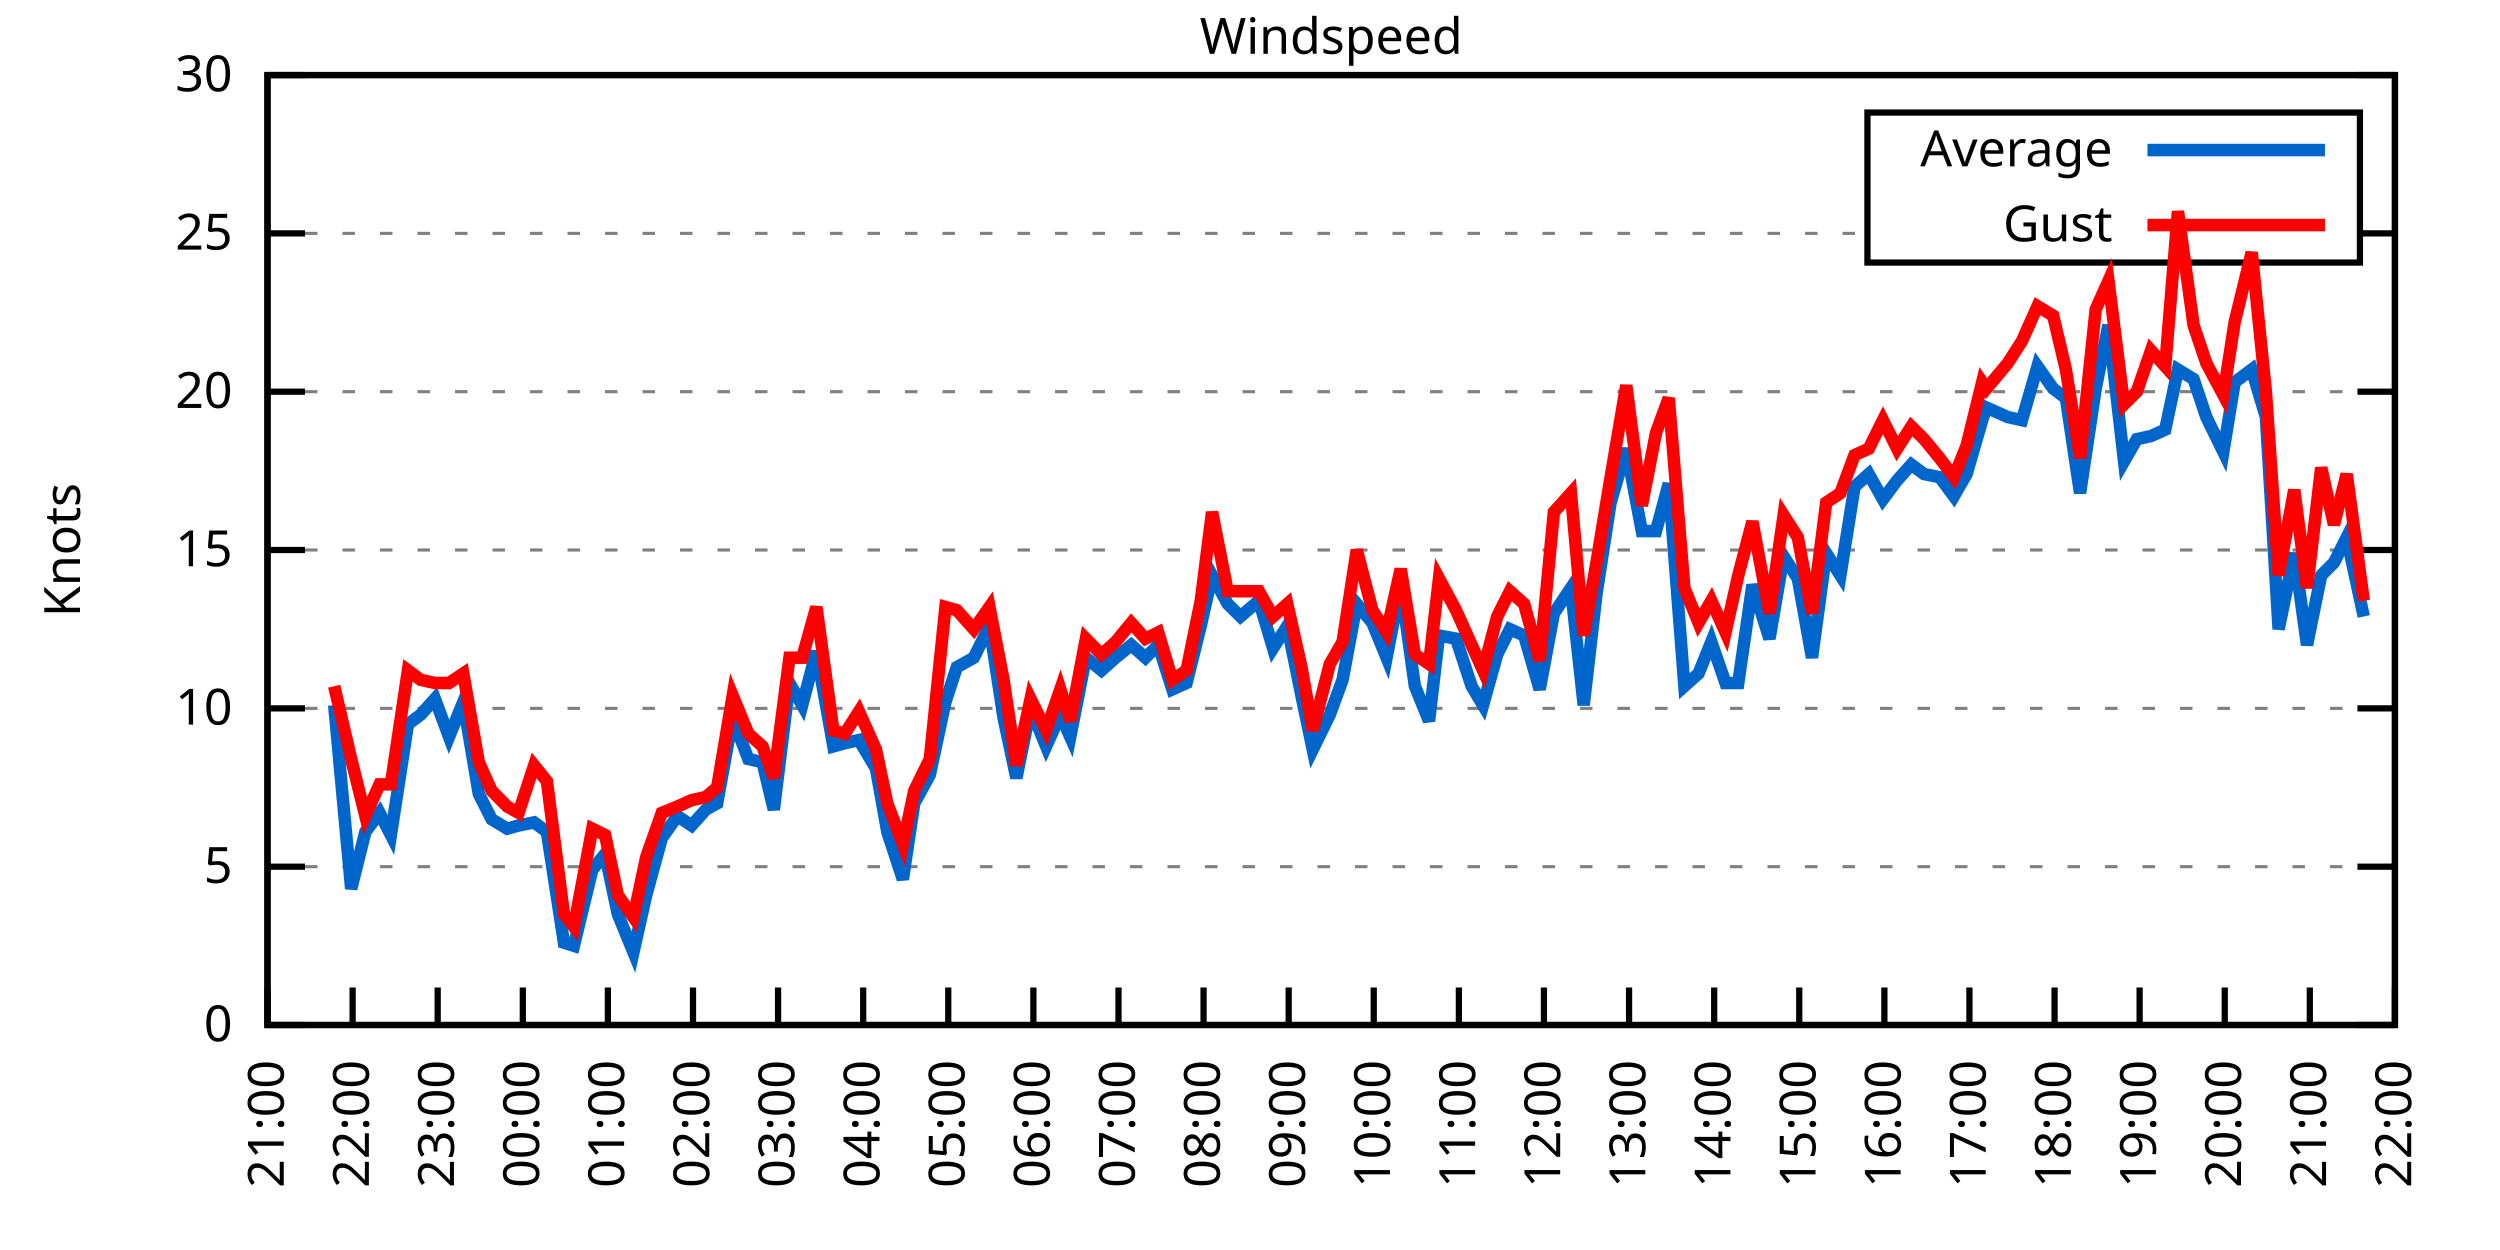
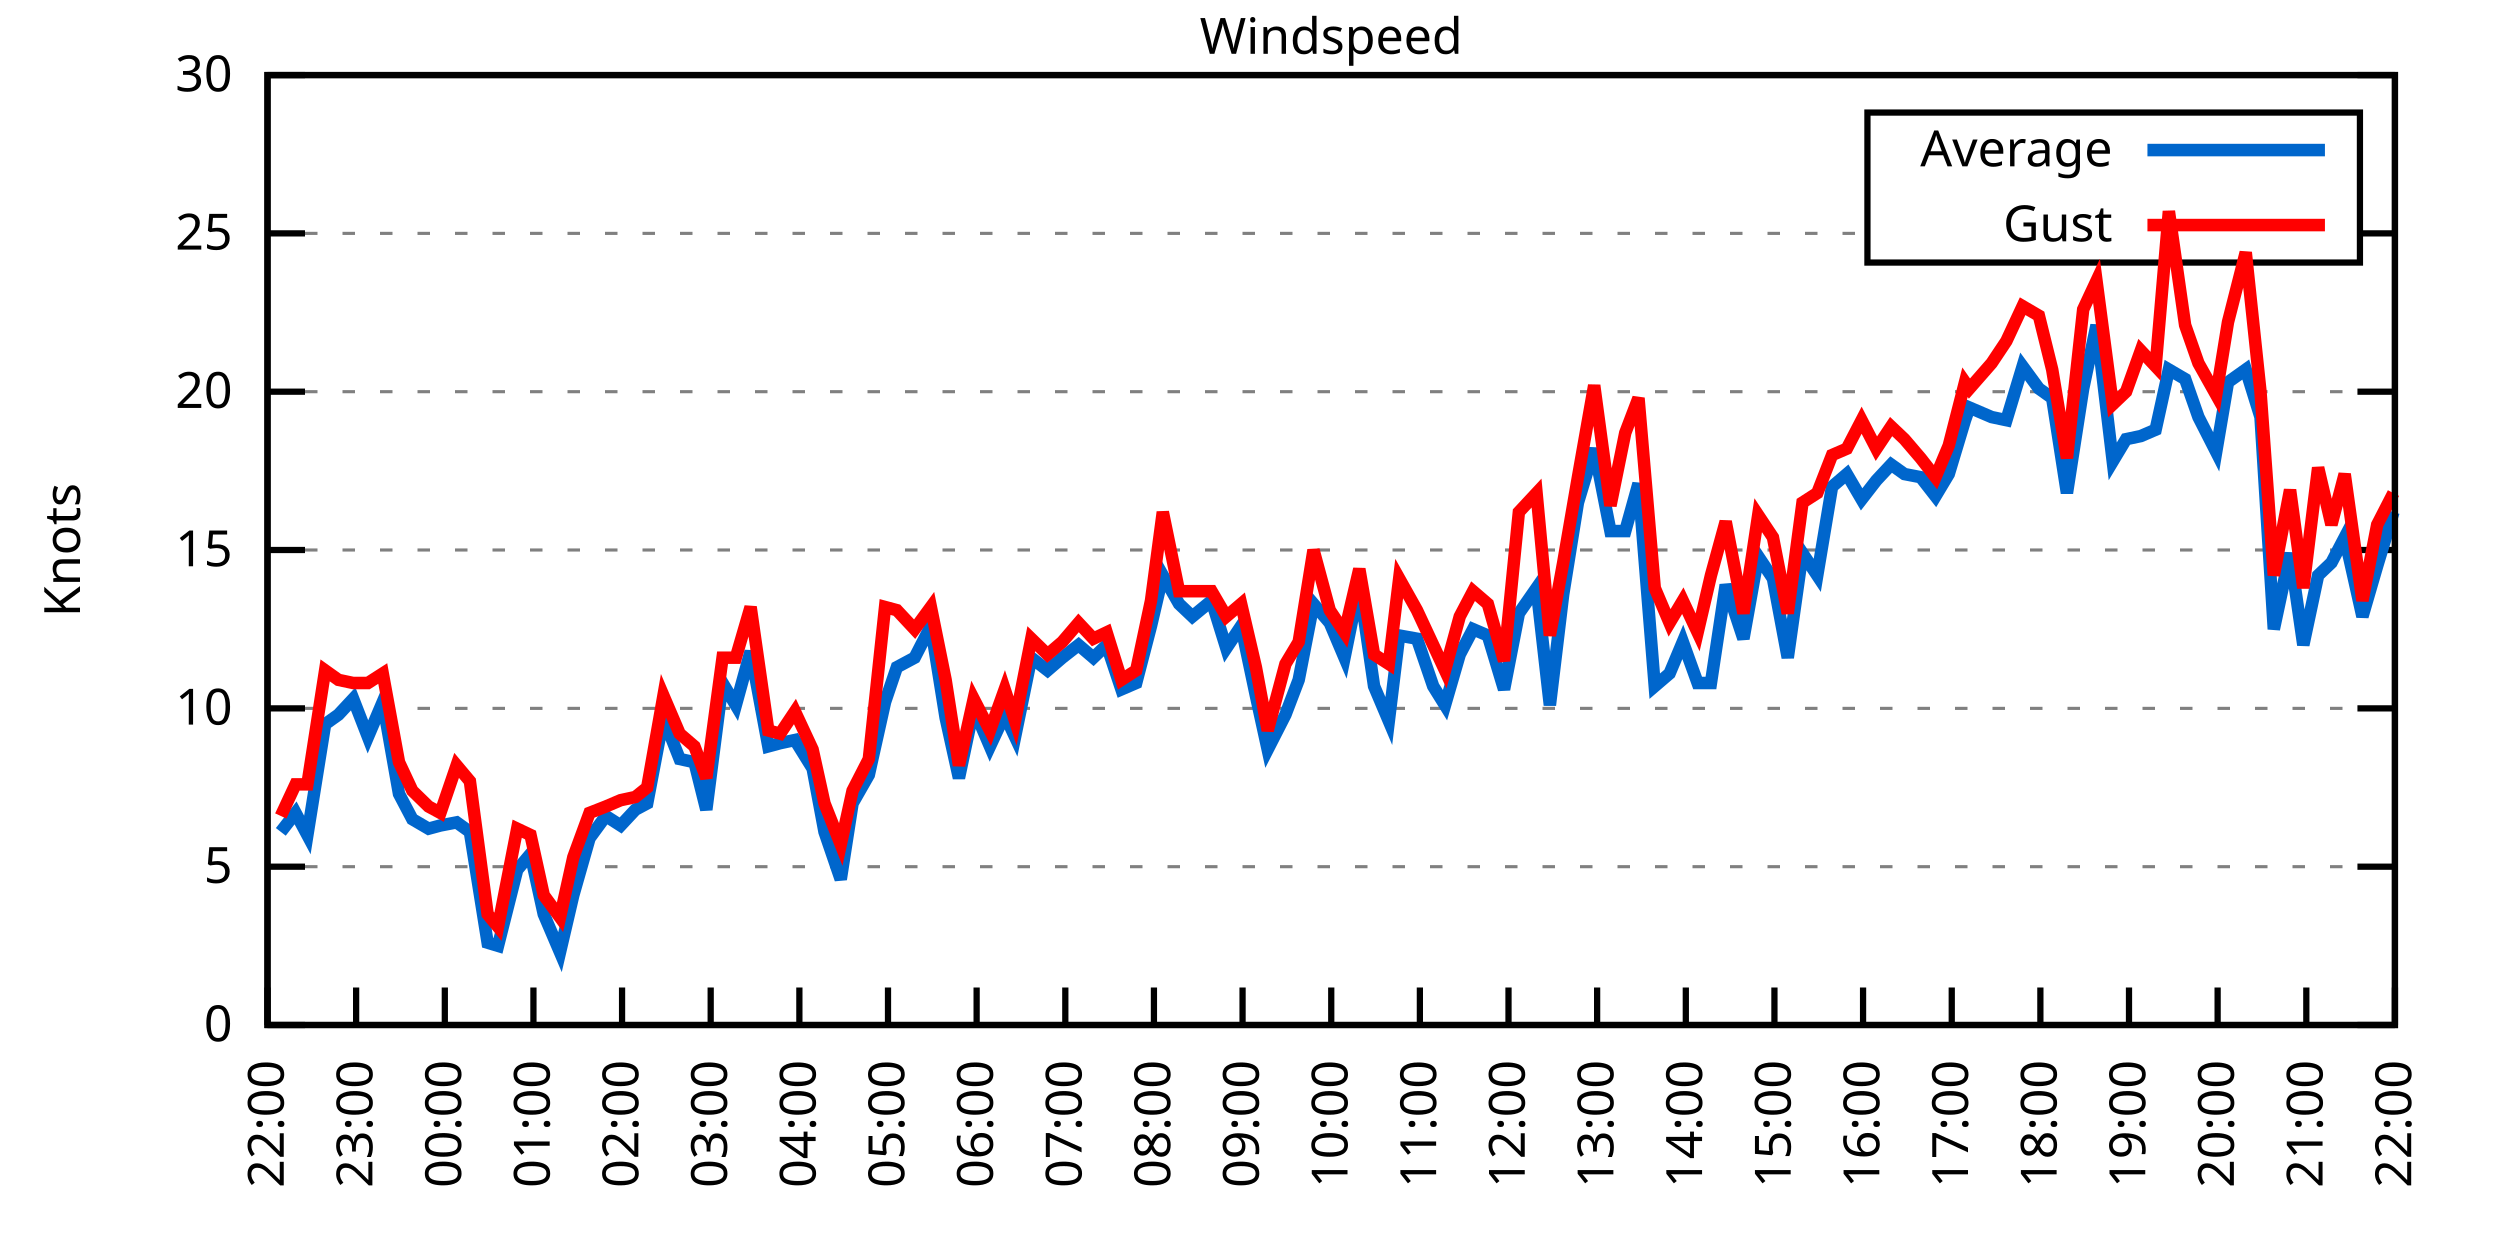
<svg xmlns="http://www.w3.org/2000/svg" xmlns:xlink="http://www.w3.org/1999/xlink" width="400" height="200" viewBox="0 0 400 200">
  <g id="gnuplot_canvas">
    <rect x="0" y="0" width="400" height="200" fill="none" />
    <defs>
      <circle id="gpDot" r="0.5" stroke-width="0.5" stroke="currentColor" />
      <path id="gpPt0" stroke-width="0.333" stroke="currentColor" d="M-1,0 h2 M0,-1 v2" />
      <path id="gpPt1" stroke-width="0.333" stroke="currentColor" d="M-1,-1 L1,1 M1,-1 L-1,1" />
      <path id="gpPt2" stroke-width="0.333" stroke="currentColor" d="M-1,0 L1,0 M0,-1 L0,1 M-1,-1 L1,1 M-1,1 L1,-1" />
      <rect id="gpPt3" stroke-width="0.333" stroke="currentColor" x="-1" y="-1" width="2" height="2" />
      <rect id="gpPt4" stroke-width="0.333" stroke="currentColor" fill="currentColor" x="-1" y="-1" width="2" height="2" />
      <circle id="gpPt5" stroke-width="0.333" stroke="currentColor" cx="0" cy="0" r="1" />
      <use xlink:href="#gpPt5" id="gpPt6" fill="currentColor" stroke="none" />
      <path id="gpPt7" stroke-width="0.333" stroke="currentColor" d="M0,-1.33 L-1.33,0.67 L1.33,0.67 z" />
      <use xlink:href="#gpPt7" id="gpPt8" fill="currentColor" stroke="none" />
      <use xlink:href="#gpPt7" id="gpPt9" stroke="currentColor" transform="rotate(180)" />
      <use xlink:href="#gpPt9" id="gpPt10" fill="currentColor" stroke="none" />
      <use xlink:href="#gpPt3" id="gpPt11" stroke="currentColor" transform="rotate(45)" />
      <use xlink:href="#gpPt11" id="gpPt12" fill="currentColor" stroke="none" />
      <path id="gpPt13" stroke-width="0.333" stroke="currentColor" d="M0,1.330 L1.265,0.411 L0.782,-1.067 L-0.782,-1.076 L-1.265,0.411 z" />
      <use xlink:href="#gpPt13" id="gpPt14" fill="currentColor" stroke="none" />
      <filter id="textbox" filterUnits="objectBoundingBox" x="0" y="0" height="1" width="1">
        <feFlood flood-color="white" flood-opacity="1" result="bgnd" />
        <feComposite in="SourceGraphic" in2="bgnd" operator="atop" />
      </filter>
      <filter id="greybox" filterUnits="objectBoundingBox" x="0" y="0" height="1" width="1">
        <feFlood flood-color="lightgrey" flood-opacity="1" result="grey" />
        <feComposite in="SourceGraphic" in2="grey" operator="atop" />
      </filter>
    </defs>
    <g fill="none" color="white" stroke="currentColor" stroke-width="1.00" stroke-linecap="butt" stroke-linejoin="miter">
</g>
    <g fill="none" color="black" stroke="currentColor" stroke-width="1.00" stroke-linecap="butt" stroke-linejoin="miter">
      <g stroke="none" shape-rendering="crispEdges">
        <polygon fill="rgb(255, 255, 255)" points="42.80,164.00 383.18,164.00 383.18,12.02 42.80,12.02 " />
      </g>
    </g>
    <g fill="none" color="black" stroke="currentColor" stroke-width="1.00" stroke-linecap="butt" stroke-linejoin="miter">
</g>
    <g fill="none" color="black" stroke="black" stroke-width="0.50" stroke-linecap="butt" stroke-linejoin="miter">
</g>
    <g fill="none" color="gray" stroke="currentColor" stroke-width="0.50" stroke-linecap="butt" stroke-linejoin="miter">
      <path stroke="gray" stroke-dasharray="2,4" class="gridline" d="M42.80,164.00 L383.19,164.00  " />
    </g>
    <g fill="none" color="gray" stroke="gray" stroke-width="1.00" stroke-linecap="butt" stroke-linejoin="miter">
</g>
    <g fill="none" color="black" stroke="currentColor" stroke-width="1.00" stroke-linecap="butt" stroke-linejoin="miter">
      <path stroke="black" d="M42.80,164.00 L48.80,164.00 M383.19,164.00 L377.19,164.00  " />
      <g transform="translate(37.20,166.60)" stroke="none" fill="black" font-family="Sans" font-size="8.00" text-anchor="end">
        <text>
          <tspan font-family="Sans"> 0</tspan>
        </text>
      </g>
    </g>
    <g fill="none" color="black" stroke="currentColor" stroke-width="1.00" stroke-linecap="butt" stroke-linejoin="miter">
</g>
    <g fill="none" color="black" stroke="black" stroke-width="0.50" stroke-linecap="butt" stroke-linejoin="miter">
</g>
    <g fill="none" color="gray" stroke="currentColor" stroke-width="0.50" stroke-linecap="butt" stroke-linejoin="miter">
      <path stroke="gray" stroke-dasharray="2,4" class="gridline" d="M42.80,138.67 L383.19,138.67  " />
    </g>
    <g fill="none" color="gray" stroke="gray" stroke-width="1.00" stroke-linecap="butt" stroke-linejoin="miter">
</g>
    <g fill="none" color="black" stroke="currentColor" stroke-width="1.00" stroke-linecap="butt" stroke-linejoin="miter">
      <path stroke="black" d="M42.80,138.67 L48.80,138.67 M383.19,138.67 L377.19,138.67  " />
      <g transform="translate(37.20,141.27)" stroke="none" fill="black" font-family="Sans" font-size="8.00" text-anchor="end">
        <text>
          <tspan font-family="Sans"> 5</tspan>
        </text>
      </g>
    </g>
    <g fill="none" color="black" stroke="currentColor" stroke-width="1.00" stroke-linecap="butt" stroke-linejoin="miter">
</g>
    <g fill="none" color="black" stroke="black" stroke-width="0.50" stroke-linecap="butt" stroke-linejoin="miter">
</g>
    <g fill="none" color="gray" stroke="currentColor" stroke-width="0.50" stroke-linecap="butt" stroke-linejoin="miter">
      <path stroke="gray" stroke-dasharray="2,4" class="gridline" d="M42.80,113.34 L383.19,113.34  " />
    </g>
    <g fill="none" color="gray" stroke="gray" stroke-width="1.00" stroke-linecap="butt" stroke-linejoin="miter">
</g>
    <g fill="none" color="black" stroke="currentColor" stroke-width="1.00" stroke-linecap="butt" stroke-linejoin="miter">
      <path stroke="black" d="M42.80,113.34 L48.80,113.34 M383.19,113.34 L377.19,113.34  " />
      <g transform="translate(37.20,115.94)" stroke="none" fill="black" font-family="Sans" font-size="8.00" text-anchor="end">
        <text>
          <tspan font-family="Sans"> 10</tspan>
        </text>
      </g>
    </g>
    <g fill="none" color="black" stroke="currentColor" stroke-width="1.00" stroke-linecap="butt" stroke-linejoin="miter">
</g>
    <g fill="none" color="black" stroke="black" stroke-width="0.50" stroke-linecap="butt" stroke-linejoin="miter">
</g>
    <g fill="none" color="gray" stroke="currentColor" stroke-width="0.50" stroke-linecap="butt" stroke-linejoin="miter">
      <path stroke="gray" stroke-dasharray="2,4" class="gridline" d="M42.80,88.00 L383.19,88.00  " />
    </g>
    <g fill="none" color="gray" stroke="gray" stroke-width="1.00" stroke-linecap="butt" stroke-linejoin="miter">
</g>
    <g fill="none" color="black" stroke="currentColor" stroke-width="1.00" stroke-linecap="butt" stroke-linejoin="miter">
      <path stroke="black" d="M42.80,88.00 L48.80,88.00 M383.19,88.00 L377.19,88.00  " />
      <g transform="translate(37.20,90.60)" stroke="none" fill="black" font-family="Sans" font-size="8.00" text-anchor="end">
        <text>
          <tspan font-family="Sans"> 15</tspan>
        </text>
      </g>
    </g>
    <g fill="none" color="black" stroke="currentColor" stroke-width="1.00" stroke-linecap="butt" stroke-linejoin="miter">
</g>
    <g fill="none" color="black" stroke="black" stroke-width="0.50" stroke-linecap="butt" stroke-linejoin="miter">
</g>
    <g fill="none" color="gray" stroke="currentColor" stroke-width="0.50" stroke-linecap="butt" stroke-linejoin="miter">
      <path stroke="gray" stroke-dasharray="2,4" class="gridline" d="M42.80,62.67 L383.19,62.67  " />
    </g>
    <g fill="none" color="gray" stroke="gray" stroke-width="1.00" stroke-linecap="butt" stroke-linejoin="miter">
</g>
    <g fill="none" color="black" stroke="currentColor" stroke-width="1.00" stroke-linecap="butt" stroke-linejoin="miter">
      <path stroke="black" d="M42.80,62.67 L48.80,62.67 M383.19,62.67 L377.19,62.67  " />
      <g transform="translate(37.20,65.27)" stroke="none" fill="black" font-family="Sans" font-size="8.00" text-anchor="end">
        <text>
          <tspan font-family="Sans"> 20</tspan>
        </text>
      </g>
    </g>
    <g fill="none" color="black" stroke="currentColor" stroke-width="1.00" stroke-linecap="butt" stroke-linejoin="miter">
</g>
    <g fill="none" color="black" stroke="black" stroke-width="0.50" stroke-linecap="butt" stroke-linejoin="miter">
</g>
    <g fill="none" color="gray" stroke="currentColor" stroke-width="0.50" stroke-linecap="butt" stroke-linejoin="miter">
      <path stroke="gray" stroke-dasharray="2,4" class="gridline" d="M42.80,37.34 L298.79,37.34 M377.59,37.34 L383.19,37.34  " />
    </g>
    <g fill="none" color="gray" stroke="gray" stroke-width="1.00" stroke-linecap="butt" stroke-linejoin="miter">
</g>
    <g fill="none" color="black" stroke="currentColor" stroke-width="1.00" stroke-linecap="butt" stroke-linejoin="miter">
      <path stroke="black" d="M42.80,37.34 L48.80,37.34 M383.19,37.34 L377.19,37.34  " />
      <g transform="translate(37.20,39.94)" stroke="none" fill="black" font-family="Sans" font-size="8.00" text-anchor="end">
        <text>
          <tspan font-family="Sans"> 25</tspan>
        </text>
      </g>
    </g>
    <g fill="none" color="black" stroke="currentColor" stroke-width="1.00" stroke-linecap="butt" stroke-linejoin="miter">
</g>
    <g fill="none" color="black" stroke="black" stroke-width="0.50" stroke-linecap="butt" stroke-linejoin="miter">
</g>
    <g fill="none" color="gray" stroke="currentColor" stroke-width="0.50" stroke-linecap="butt" stroke-linejoin="miter">
      <path stroke="gray" stroke-dasharray="2,4" class="gridline" d="M42.80,12.01 L383.19,12.01  " />
    </g>
    <g fill="none" color="gray" stroke="gray" stroke-width="1.00" stroke-linecap="butt" stroke-linejoin="miter">
</g>
    <g fill="none" color="black" stroke="currentColor" stroke-width="1.00" stroke-linecap="butt" stroke-linejoin="miter">
      <path stroke="black" d="M42.80,12.01 L48.80,12.01 M383.19,12.01 L377.19,12.01  " />
      <g transform="translate(37.20,14.61)" stroke="none" fill="black" font-family="Sans" font-size="8.00" text-anchor="end">
        <text>
          <tspan font-family="Sans"> 30</tspan>
        </text>
      </g>
    </g>
    <g fill="none" color="black" stroke="currentColor" stroke-width="1.00" stroke-linecap="butt" stroke-linejoin="miter">
      <path stroke="black" d="M42.80,164.00 L42.80,158.00  " />
      <g transform="translate(45.40,169.60) rotate(270.00)" stroke="none" fill="black" font-family="Sans" font-size="8.00" text-anchor="end">
        <text>
-           <tspan font-family="Sans">21:00</tspan>
-         </text>
-       </g>
-     </g>
-     <g fill="none" color="black" stroke="currentColor" stroke-width="1.00" stroke-linecap="butt" stroke-linejoin="miter">
-       <path stroke="black" d="M56.42,164.00 L56.42,158.00  " />
-       <g transform="translate(59.02,169.60) rotate(270.00)" stroke="none" fill="black" font-family="Sans" font-size="8.00" text-anchor="end">
-         <text>
          <tspan font-family="Sans">22:00</tspan>
        </text>
      </g>
    </g>
    <g fill="none" color="black" stroke="currentColor" stroke-width="1.00" stroke-linecap="butt" stroke-linejoin="miter">
-       <path stroke="black" d="M70.03,164.00 L70.03,158.00  " />
-       <g transform="translate(72.63,169.60) rotate(270.00)" stroke="none" fill="black" font-family="Sans" font-size="8.00" text-anchor="end">
+       <path stroke="black" d="M56.98,164.00 L56.98,158.00  " />
+       <g transform="translate(59.58,169.60) rotate(270.00)" stroke="none" fill="black" font-family="Sans" font-size="8.00" text-anchor="end">
        <text>
          <tspan font-family="Sans">23:00</tspan>
        </text>
      </g>
    </g>
    <g fill="none" color="black" stroke="currentColor" stroke-width="1.00" stroke-linecap="butt" stroke-linejoin="miter">
-       <path stroke="black" d="M83.65,164.00 L83.65,158.00  " />
-       <g transform="translate(86.25,169.60) rotate(270.00)" stroke="none" fill="black" font-family="Sans" font-size="8.00" text-anchor="end">
+       <path stroke="black" d="M71.17,164.00 L71.17,158.00  " />
+       <g transform="translate(73.77,169.60) rotate(270.00)" stroke="none" fill="black" font-family="Sans" font-size="8.00" text-anchor="end">
        <text>
          <tspan font-family="Sans">00:00</tspan>
        </text>
      </g>
    </g>
    <g fill="none" color="black" stroke="currentColor" stroke-width="1.00" stroke-linecap="butt" stroke-linejoin="miter">
-       <path stroke="black" d="M97.26,164.00 L97.26,158.00  " />
-       <g transform="translate(99.86,169.60) rotate(270.00)" stroke="none" fill="black" font-family="Sans" font-size="8.00" text-anchor="end">
+       <path stroke="black" d="M85.35,164.00 L85.35,158.00  " />
+       <g transform="translate(87.95,169.60) rotate(270.00)" stroke="none" fill="black" font-family="Sans" font-size="8.00" text-anchor="end">
        <text>
          <tspan font-family="Sans">01:00</tspan>
        </text>
      </g>
    </g>
    <g fill="none" color="black" stroke="currentColor" stroke-width="1.00" stroke-linecap="butt" stroke-linejoin="miter">
-       <path stroke="black" d="M110.88,164.00 L110.88,158.00  " />
-       <g transform="translate(113.48,169.60) rotate(270.00)" stroke="none" fill="black" font-family="Sans" font-size="8.00" text-anchor="end">
+       <path stroke="black" d="M99.53,164.00 L99.53,158.00  " />
+       <g transform="translate(102.13,169.60) rotate(270.00)" stroke="none" fill="black" font-family="Sans" font-size="8.00" text-anchor="end">
        <text>
          <tspan font-family="Sans">02:00</tspan>
        </text>
      </g>
    </g>
    <g fill="none" color="black" stroke="currentColor" stroke-width="1.00" stroke-linecap="butt" stroke-linejoin="miter">
-       <path stroke="black" d="M124.49,164.00 L124.49,158.00  " />
-       <g transform="translate(127.09,169.60) rotate(270.00)" stroke="none" fill="black" font-family="Sans" font-size="8.00" text-anchor="end">
+       <path stroke="black" d="M113.71,164.00 L113.71,158.00  " />
+       <g transform="translate(116.31,169.60) rotate(270.00)" stroke="none" fill="black" font-family="Sans" font-size="8.00" text-anchor="end">
        <text>
          <tspan font-family="Sans">03:00</tspan>
        </text>
      </g>
    </g>
    <g fill="none" color="black" stroke="currentColor" stroke-width="1.00" stroke-linecap="butt" stroke-linejoin="miter">
-       <path stroke="black" d="M138.11,164.00 L138.11,158.00  " />
-       <g transform="translate(140.71,169.60) rotate(270.00)" stroke="none" fill="black" font-family="Sans" font-size="8.00" text-anchor="end">
+       <path stroke="black" d="M127.90,164.00 L127.90,158.00  " />
+       <g transform="translate(130.50,169.60) rotate(270.00)" stroke="none" fill="black" font-family="Sans" font-size="8.00" text-anchor="end">
        <text>
          <tspan font-family="Sans">04:00</tspan>
        </text>
      </g>
    </g>
    <g fill="none" color="black" stroke="currentColor" stroke-width="1.00" stroke-linecap="butt" stroke-linejoin="miter">
-       <path stroke="black" d="M151.72,164.00 L151.72,158.00  " />
-       <g transform="translate(154.32,169.60) rotate(270.00)" stroke="none" fill="black" font-family="Sans" font-size="8.00" text-anchor="end">
+       <path stroke="black" d="M142.08,164.00 L142.08,158.00  " />
+       <g transform="translate(144.68,169.60) rotate(270.00)" stroke="none" fill="black" font-family="Sans" font-size="8.00" text-anchor="end">
        <text>
          <tspan font-family="Sans">05:00</tspan>
        </text>
      </g>
    </g>
    <g fill="none" color="black" stroke="currentColor" stroke-width="1.00" stroke-linecap="butt" stroke-linejoin="miter">
-       <path stroke="black" d="M165.34,164.00 L165.34,158.00  " />
-       <g transform="translate(167.94,169.60) rotate(270.00)" stroke="none" fill="black" font-family="Sans" font-size="8.00" text-anchor="end">
+       <path stroke="black" d="M156.26,164.00 L156.26,158.00  " />
+       <g transform="translate(158.86,169.60) rotate(270.00)" stroke="none" fill="black" font-family="Sans" font-size="8.00" text-anchor="end">
        <text>
          <tspan font-family="Sans">06:00</tspan>
        </text>
      </g>
    </g>
    <g fill="none" color="black" stroke="currentColor" stroke-width="1.00" stroke-linecap="butt" stroke-linejoin="miter">
-       <path stroke="black" d="M178.96,164.00 L178.96,158.00  " />
-       <g transform="translate(181.56,169.60) rotate(270.00)" stroke="none" fill="black" font-family="Sans" font-size="8.00" text-anchor="end">
+       <path stroke="black" d="M170.45,164.00 L170.45,158.00  " />
+       <g transform="translate(173.05,169.60) rotate(270.00)" stroke="none" fill="black" font-family="Sans" font-size="8.00" text-anchor="end">
        <text>
          <tspan font-family="Sans">07:00</tspan>
        </text>
      </g>
    </g>
    <g fill="none" color="black" stroke="currentColor" stroke-width="1.00" stroke-linecap="butt" stroke-linejoin="miter">
-       <path stroke="black" d="M192.57,164.00 L192.57,158.00  " />
-       <g transform="translate(195.17,169.60) rotate(270.00)" stroke="none" fill="black" font-family="Sans" font-size="8.00" text-anchor="end">
+       <path stroke="black" d="M184.63,164.00 L184.63,158.00  " />
+       <g transform="translate(187.23,169.60) rotate(270.00)" stroke="none" fill="black" font-family="Sans" font-size="8.00" text-anchor="end">
        <text>
          <tspan font-family="Sans">08:00</tspan>
        </text>
      </g>
    </g>
    <g fill="none" color="black" stroke="currentColor" stroke-width="1.00" stroke-linecap="butt" stroke-linejoin="miter">
-       <path stroke="black" d="M206.19,164.00 L206.19,158.00  " />
-       <g transform="translate(208.79,169.60) rotate(270.00)" stroke="none" fill="black" font-family="Sans" font-size="8.00" text-anchor="end">
+       <path stroke="black" d="M198.81,164.00 L198.81,158.00  " />
+       <g transform="translate(201.41,169.60) rotate(270.00)" stroke="none" fill="black" font-family="Sans" font-size="8.00" text-anchor="end">
        <text>
          <tspan font-family="Sans">09:00</tspan>
        </text>
      </g>
    </g>
    <g fill="none" color="black" stroke="currentColor" stroke-width="1.00" stroke-linecap="butt" stroke-linejoin="miter">
-       <path stroke="black" d="M219.80,164.00 L219.80,158.00  " />
-       <g transform="translate(222.40,169.60) rotate(270.00)" stroke="none" fill="black" font-family="Sans" font-size="8.00" text-anchor="end">
+       <path stroke="black" d="M213.00,164.00 L213.00,158.00  " />
+       <g transform="translate(215.60,169.60) rotate(270.00)" stroke="none" fill="black" font-family="Sans" font-size="8.00" text-anchor="end">
        <text>
          <tspan font-family="Sans">10:00</tspan>
        </text>
      </g>
    </g>
    <g fill="none" color="black" stroke="currentColor" stroke-width="1.00" stroke-linecap="butt" stroke-linejoin="miter">
-       <path stroke="black" d="M233.42,164.00 L233.42,158.00  " />
-       <g transform="translate(236.02,169.60) rotate(270.00)" stroke="none" fill="black" font-family="Sans" font-size="8.00" text-anchor="end">
+       <path stroke="black" d="M227.18,164.00 L227.18,158.00  " />
+       <g transform="translate(229.78,169.60) rotate(270.00)" stroke="none" fill="black" font-family="Sans" font-size="8.00" text-anchor="end">
        <text>
          <tspan font-family="Sans">11:00</tspan>
        </text>
      </g>
    </g>
    <g fill="none" color="black" stroke="currentColor" stroke-width="1.00" stroke-linecap="butt" stroke-linejoin="miter">
-       <path stroke="black" d="M247.03,164.00 L247.03,158.00  " />
-       <g transform="translate(249.63,169.60) rotate(270.00)" stroke="none" fill="black" font-family="Sans" font-size="8.00" text-anchor="end">
+       <path stroke="black" d="M241.36,164.00 L241.36,158.00  " />
+       <g transform="translate(243.96,169.60) rotate(270.00)" stroke="none" fill="black" font-family="Sans" font-size="8.00" text-anchor="end">
        <text>
          <tspan font-family="Sans">12:00</tspan>
        </text>
      </g>
    </g>
    <g fill="none" color="black" stroke="currentColor" stroke-width="1.00" stroke-linecap="butt" stroke-linejoin="miter">
-       <path stroke="black" d="M260.65,164.00 L260.65,158.00  " />
-       <g transform="translate(263.25,169.60) rotate(270.00)" stroke="none" fill="black" font-family="Sans" font-size="8.00" text-anchor="end">
+       <path stroke="black" d="M255.54,164.00 L255.54,158.00  " />
+       <g transform="translate(258.14,169.60) rotate(270.00)" stroke="none" fill="black" font-family="Sans" font-size="8.00" text-anchor="end">
        <text>
          <tspan font-family="Sans">13:00</tspan>
        </text>
      </g>
    </g>
    <g fill="none" color="black" stroke="currentColor" stroke-width="1.00" stroke-linecap="butt" stroke-linejoin="miter">
-       <path stroke="black" d="M274.27,164.00 L274.27,158.00  " />
-       <g transform="translate(276.87,169.60) rotate(270.00)" stroke="none" fill="black" font-family="Sans" font-size="8.00" text-anchor="end">
+       <path stroke="black" d="M269.73,164.00 L269.73,158.00  " />
+       <g transform="translate(272.33,169.60) rotate(270.00)" stroke="none" fill="black" font-family="Sans" font-size="8.00" text-anchor="end">
        <text>
          <tspan font-family="Sans">14:00</tspan>
        </text>
      </g>
    </g>
    <g fill="none" color="black" stroke="currentColor" stroke-width="1.00" stroke-linecap="butt" stroke-linejoin="miter">
-       <path stroke="black" d="M287.88,164.00 L287.88,158.00  " />
-       <g transform="translate(290.48,169.60) rotate(270.00)" stroke="none" fill="black" font-family="Sans" font-size="8.00" text-anchor="end">
+       <path stroke="black" d="M283.91,164.00 L283.91,158.00  " />
+       <g transform="translate(286.51,169.60) rotate(270.00)" stroke="none" fill="black" font-family="Sans" font-size="8.00" text-anchor="end">
        <text>
          <tspan font-family="Sans">15:00</tspan>
        </text>
      </g>
    </g>
    <g fill="none" color="black" stroke="currentColor" stroke-width="1.00" stroke-linecap="butt" stroke-linejoin="miter">
-       <path stroke="black" d="M301.50,164.00 L301.50,158.00  " />
-       <g transform="translate(304.10,169.60) rotate(270.00)" stroke="none" fill="black" font-family="Sans" font-size="8.00" text-anchor="end">
+       <path stroke="black" d="M298.09,164.00 L298.09,158.00  " />
+       <g transform="translate(300.69,169.60) rotate(270.00)" stroke="none" fill="black" font-family="Sans" font-size="8.00" text-anchor="end">
        <text>
          <tspan font-family="Sans">16:00</tspan>
        </text>
      </g>
    </g>
    <g fill="none" color="black" stroke="currentColor" stroke-width="1.00" stroke-linecap="butt" stroke-linejoin="miter">
-       <path stroke="black" d="M315.11,164.00 L315.11,158.00  " />
-       <g transform="translate(317.71,169.60) rotate(270.00)" stroke="none" fill="black" font-family="Sans" font-size="8.00" text-anchor="end">
+       <path stroke="black" d="M312.28,164.00 L312.28,158.00  " />
+       <g transform="translate(314.88,169.60) rotate(270.00)" stroke="none" fill="black" font-family="Sans" font-size="8.00" text-anchor="end">
        <text>
          <tspan font-family="Sans">17:00</tspan>
        </text>
      </g>
    </g>
    <g fill="none" color="black" stroke="currentColor" stroke-width="1.00" stroke-linecap="butt" stroke-linejoin="miter">
-       <path stroke="black" d="M328.73,164.00 L328.73,158.00  " />
-       <g transform="translate(331.33,169.60) rotate(270.00)" stroke="none" fill="black" font-family="Sans" font-size="8.00" text-anchor="end">
+       <path stroke="black" d="M326.46,164.00 L326.46,158.00  " />
+       <g transform="translate(329.06,169.60) rotate(270.00)" stroke="none" fill="black" font-family="Sans" font-size="8.00" text-anchor="end">
        <text>
          <tspan font-family="Sans">18:00</tspan>
        </text>
      </g>
    </g>
    <g fill="none" color="black" stroke="currentColor" stroke-width="1.00" stroke-linecap="butt" stroke-linejoin="miter">
-       <path stroke="black" d="M342.34,164.00 L342.34,158.00  " />
-       <g transform="translate(344.94,169.60) rotate(270.00)" stroke="none" fill="black" font-family="Sans" font-size="8.00" text-anchor="end">
+       <path stroke="black" d="M340.64,164.00 L340.64,158.00  " />
+       <g transform="translate(343.24,169.60) rotate(270.00)" stroke="none" fill="black" font-family="Sans" font-size="8.00" text-anchor="end">
        <text>
          <tspan font-family="Sans">19:00</tspan>
        </text>
      </g>
    </g>
    <g fill="none" color="black" stroke="currentColor" stroke-width="1.00" stroke-linecap="butt" stroke-linejoin="miter">
-       <path stroke="black" d="M355.96,164.00 L355.96,158.00  " />
-       <g transform="translate(358.56,169.60) rotate(270.00)" stroke="none" fill="black" font-family="Sans" font-size="8.00" text-anchor="end">
+       <path stroke="black" d="M354.82,164.00 L354.82,158.00  " />
+       <g transform="translate(357.42,169.60) rotate(270.00)" stroke="none" fill="black" font-family="Sans" font-size="8.00" text-anchor="end">
        <text>
          <tspan font-family="Sans">20:00</tspan>
        </text>
      </g>
    </g>
    <g fill="none" color="black" stroke="currentColor" stroke-width="1.00" stroke-linecap="butt" stroke-linejoin="miter">
-       <path stroke="black" d="M369.57,164.00 L369.57,158.00  " />
-       <g transform="translate(372.17,169.60) rotate(270.00)" stroke="none" fill="black" font-family="Sans" font-size="8.00" text-anchor="end">
+       <path stroke="black" d="M369.01,164.00 L369.01,158.00  " />
+       <g transform="translate(371.61,169.60) rotate(270.00)" stroke="none" fill="black" font-family="Sans" font-size="8.00" text-anchor="end">
        <text>
          <tspan font-family="Sans">21:00</tspan>
        </text>
      </g>
    </g>
    <g fill="none" color="black" stroke="currentColor" stroke-width="1.00" stroke-linecap="butt" stroke-linejoin="miter">
      <path stroke="black" d="M383.19,164.00 L383.19,158.00  " />
      <g transform="translate(385.79,169.60) rotate(270.00)" stroke="none" fill="black" font-family="Sans" font-size="8.00" text-anchor="end">
        <text>
          <tspan font-family="Sans">22:00</tspan>
        </text>
      </g>
    </g>
    <g fill="none" color="black" stroke="currentColor" stroke-width="1.00" stroke-linecap="butt" stroke-linejoin="miter">
</g>
    <g fill="none" color="black" stroke="currentColor" stroke-width="1.00" stroke-linecap="butt" stroke-linejoin="miter">
      <path stroke="black" d="M42.80,12.01 L42.80,164.00 L383.19,164.00 L383.19,12.01 L42.80,12.01 Z  " />
    </g>
    <g fill="none" color="black" stroke="currentColor" stroke-width="1.00" stroke-linecap="butt" stroke-linejoin="miter">
</g>
    <g fill="none" color="black" stroke="currentColor" stroke-width="1.00" stroke-linecap="butt" stroke-linejoin="miter">
      <path stroke="black" d="M298.79,42.01 L298.79,18.01 L377.59,18.01 L377.59,42.01 L298.79,42.01 Z  " />
    </g>
    <g id="Windspeed_plot_1">
      <g fill="none" color="white" stroke="black" stroke-width="2.00" stroke-linecap="butt" stroke-linejoin="miter">
</g>
      <g fill="none" color="black" stroke="currentColor" stroke-width="2.00" stroke-linecap="butt" stroke-linejoin="miter">
        <g transform="translate(337.99,26.61)" stroke="none" fill="black" font-family="Sans" font-size="8.00" text-anchor="end">
          <text>
            <tspan font-family="Sans">Average</tspan>
          </text>
        </g>
      </g>
      <g fill="none" color="black" stroke="currentColor" stroke-width="2.00" stroke-linecap="butt" stroke-linejoin="miter">
-         <path stroke="rgb(  0, 102, 204)" d="M343.59,24.01 L371.99,24.01 M53.47,112.83 L56.19,142.21 L58.46,133.10 L60.73,130.06 L62.54,133.60 L65.27,115.87   L67.31,114.35 L69.58,111.82 L71.85,117.90 L74.12,112.32 L76.61,127.02 L78.65,131.07 L81.15,132.59 L82.97,132.08   L85.46,131.58 L87.50,133.10 L90.23,150.83 L91.82,151.33 L94.77,139.17 L96.81,136.64 L98.85,146.27 L101.35,152.35   L103.39,143.23 L105.89,134.11 L108.38,130.56 L110.65,132.08 L112.92,129.55 L114.74,128.54 L117.23,114.86 L119.73,121.44   L122.00,121.95 L123.81,129.55 L126.31,109.28 L128.35,112.83 L130.62,104.22 L133.34,119.42 L135.16,118.91 L137.43,118.40   L140.15,122.96 L141.97,133.10 L144.46,140.69 L146.28,128.54 L148.77,123.98 L151.27,112.32 L153.09,106.75 L155.81,105.23   L158.31,100.16 L160.57,114.86 L162.62,124.48 L164.89,113.34 L167.38,119.42 L169.65,114.35 L171.24,117.90 L173.74,105.23   L176.23,107.26 L178.50,105.23 L181.00,103.20 L183.27,105.23 L185.31,103.20 L187.58,110.30 L189.85,109.28 L192.12,100.16   L193.93,92.06 L196.43,96.62 L198.47,98.64 L201.42,96.11 L203.69,103.71 L205.96,100.16 L208.23,111.31 L210.04,119.92   L212.77,114.35 L214.81,108.78 L217.08,96.62 L219.58,99.66 L221.85,105.23 L224.11,93.58 L226.38,109.79 L228.65,115.36   L230.24,101.68 L232.96,102.19 L235.46,109.79 L237.28,112.83 L239.55,104.72 L241.59,100.67 L243.86,101.68 L246.35,110.30   L248.62,98.14 L251.35,94.08 L253.39,112.83 L255.43,95.10 L257.70,80.41 L260.20,71.79 L262.69,84.97 L264.96,84.97   L267.00,77.37 L269.50,109.79 L271.77,107.76 L273.81,102.70 L276.08,109.28 L278.12,109.28 L280.39,93.58 L283.12,102.19   L285.38,89.02 L287.65,92.56 L289.92,105.23 L292.19,88.51 L294.46,92.06 L296.73,77.87 L299.00,75.85 L301.27,79.90   L303.54,76.86 L305.81,74.33 L307.85,75.85 L310.35,76.35 L312.62,79.39 L314.66,75.85 L317.15,67.23 L317.84,65.21   L321.24,66.73 L323.51,67.23 L326.00,58.62 L328.50,62.17 L330.54,63.69 L332.81,78.89 L335.31,62.17 L337.35,52.03   L339.85,73.82 L341.89,70.27 L344.16,69.77 L346.43,68.75 L348.47,59.13 L350.97,60.65 L353.01,66.73 L355.73,72.30   L357.55,61.15 L360.27,59.13 L362.54,66.73 L364.58,100.67 L367.08,88.51 L369.12,103.20 L371.39,92.06 L373.43,90.03   L375.47,85.98 L378.20,98.64  " />
+         <path stroke="rgb(  0, 102, 204)" d="M343.59,24.01 L371.99,24.01 M44.93,133.10 L47.29,130.06 L49.18,133.60 L52.02,115.87 L54.15,114.35 L56.51,111.82   L58.87,117.90 L61.24,112.32 L63.84,127.02 L65.97,131.07 L68.57,132.59 L70.46,132.08 L73.06,131.58 L75.18,133.10   L78.02,150.83 L79.68,151.33 L82.75,139.17 L84.88,136.64 L87.00,146.27 L89.60,152.35 L91.73,143.23 L94.33,134.11   L96.93,130.56 L99.30,132.08 L101.66,129.55 L103.55,128.54 L106.15,114.86 L108.75,121.44 L111.11,121.95 L113.01,129.55   L115.61,109.28 L117.73,112.83 L120.10,104.22 L122.93,119.42 L124.82,118.91 L127.19,118.40 L130.02,122.96 L131.92,133.10   L134.52,140.69 L136.41,128.54 L139.01,123.98 L141.61,112.32 L143.50,106.75 L146.34,105.23 L148.94,100.16 L151.30,114.86   L153.43,124.48 L155.79,113.34 L158.39,119.42 L160.75,114.35 L162.41,117.90 L165.01,105.23 L167.61,107.26 L169.97,105.23   L172.57,103.20 L174.94,105.23 L177.06,103.20 L179.43,110.30 L181.79,109.28 L184.16,100.16 L186.05,92.06 L188.65,96.62   L190.78,98.64 L193.85,96.11 L196.21,103.71 L198.58,100.16 L200.94,111.31 L202.83,119.92 L205.67,114.35 L207.79,108.78   L210.16,96.62 L212.76,99.66 L215.12,105.23 L217.49,93.58 L219.85,109.79 L222.21,115.36 L223.87,101.68 L226.71,102.19   L229.31,109.79 L231.20,112.83 L233.56,104.72 L235.69,100.67 L238.05,101.68 L240.65,110.30 L243.02,98.14 L245.85,94.08   L247.98,112.83 L250.11,95.10 L252.47,80.41 L255.07,71.79 L257.67,84.97 L260.04,84.97 L262.16,77.37 L264.76,109.79   L267.13,107.76 L269.25,102.70 L271.62,109.28 L273.75,109.28 L276.11,93.58 L278.95,102.19 L281.31,89.02 L283.67,92.56   L286.04,105.23 L288.40,88.51 L290.76,92.06 L293.13,77.87 L295.49,75.85 L297.86,79.90 L300.22,76.86 L302.58,74.33   L304.71,75.85 L307.31,76.35 L309.68,79.39 L311.80,75.85 L314.40,67.23 L315.11,65.21 L318.66,66.73 L321.02,67.23   L323.62,58.62 L326.22,62.17 L328.35,63.69 L330.71,78.89 L333.31,62.17 L335.44,52.03 L338.04,73.82 L340.17,70.27   L342.53,69.77 L344.90,68.75 L347.02,59.13 L349.62,60.65 L351.75,66.73 L354.59,72.30 L356.48,61.15 L359.32,59.13   L361.68,66.73 L363.81,100.67 L366.41,88.51 L368.53,103.20 L370.90,92.06 L373.03,90.03 L375.15,85.98 L377.99,98.64   L380.35,90.54 L382.95,81.93  " />
      </g>
    </g>
    <g id="Windspeed_plot_2">
      <g fill="none" color="black" stroke="currentColor" stroke-width="2.00" stroke-linecap="butt" stroke-linejoin="miter">
        <g transform="translate(337.99,38.61)" stroke="none" fill="black" font-family="Sans" font-size="8.00" text-anchor="end">
          <text>
            <tspan font-family="Sans">Gust</tspan>
          </text>
        </g>
      </g>
      <g fill="none" color="black" stroke="currentColor" stroke-width="2.00" stroke-linecap="butt" stroke-linejoin="miter">
-         <path stroke="rgb(255,   0,   0)" d="M343.59,36.01 L371.99,36.01 M53.47,109.79 L56.19,121.44 L58.46,130.56 L60.73,125.50 L62.54,125.50 L65.27,107.26   L67.31,108.78 L69.58,109.28 L71.85,109.28 L74.12,107.76 L76.61,121.95 L78.65,126.51 L81.15,129.04 L82.97,130.06   L85.46,122.46 L87.50,124.99 L90.23,146.27 L91.82,148.29 L94.77,132.59 L96.81,133.60 L98.85,143.23 L101.35,146.77   L103.39,137.15 L105.89,130.06 L108.38,129.04 L110.65,128.03 L112.92,127.52 L114.74,126.00 L117.23,111.31 L119.73,117.39   L122.00,119.42 L123.81,124.48 L126.31,105.23 L128.35,105.23 L130.62,97.12 L133.34,116.88 L135.16,117.39 L137.43,113.84   L140.15,119.92 L141.97,128.54 L144.46,135.12 L146.28,126.51 L148.77,121.44 L151.27,97.12 L153.09,97.63 L155.81,100.67   L158.31,97.12 L160.57,108.78 L162.62,122.46 L164.89,111.82 L167.38,116.88 L169.65,110.30 L171.24,115.36 L173.74,102.19   L176.23,104.72 L178.50,102.70 L181.00,99.66 L183.27,102.19 L185.31,101.18 L187.58,108.78 L189.85,107.26 L192.12,96.11   L193.93,81.93 L196.43,94.59 L198.47,94.59 L201.42,94.59 L203.69,98.64 L205.96,96.62 L208.23,106.75 L210.04,116.88   L212.77,106.24 L214.81,102.70 L217.08,88.00 L219.58,97.63 L221.85,101.18 L224.11,91.04 L226.38,104.72 L228.65,106.24   L230.24,92.56 L232.96,97.63 L235.46,103.20 L237.28,107.26 L239.55,98.64 L241.59,94.59 L243.86,96.62 L246.35,105.74   L248.62,81.93 L251.35,78.89 L253.39,101.68 L255.43,90.03 L257.70,76.35 L260.20,61.66 L262.69,80.91 L264.96,69.26   L267.00,63.69 L269.50,94.08 L271.77,99.66 L273.81,96.11 L276.08,101.18 L278.12,92.06 L280.39,83.45 L283.12,98.14   L285.38,82.43 L287.65,85.98 L289.92,98.14 L292.19,80.41 L294.46,78.89 L296.73,72.81 L299.00,71.79 L301.27,67.23   L303.54,71.79 L305.81,68.25 L307.85,70.27 L310.35,73.31 L312.62,76.35 L314.66,71.29 L317.15,61.15 L317.84,62.17   L321.24,58.11 L323.51,54.57 L326.00,48.99 L328.50,50.51 L330.54,59.13 L332.81,73.31 L335.31,49.50 L337.35,44.94   L339.85,64.70 L341.89,62.67 L344.16,56.09 L346.43,58.62 L348.47,33.80 L350.97,52.03 L353.01,58.11 L355.73,63.18   L357.55,51.53 L360.27,40.38 L362.54,62.67 L364.58,92.06 L367.08,78.38 L369.12,94.08 L371.39,74.83 L373.43,83.95   L375.47,75.85 L378.20,96.11  " />
+         <path stroke="rgb(255,   0,   0)" d="M343.59,36.01 L371.99,36.01 M44.93,130.56 L47.29,125.50 L49.18,125.50 L52.02,107.26 L54.15,108.78 L56.51,109.28   L58.87,109.28 L61.24,107.76 L63.84,121.95 L65.97,126.51 L68.57,129.04 L70.46,130.06 L73.06,122.46 L75.18,124.99   L78.02,146.27 L79.68,148.29 L82.75,132.59 L84.88,133.60 L87.00,143.23 L89.60,146.77 L91.73,137.15 L94.33,130.06   L96.93,129.04 L99.30,128.03 L101.66,127.52 L103.55,126.00 L106.15,111.31 L108.75,117.39 L111.11,119.42 L113.01,124.48   L115.61,105.23 L117.73,105.23 L120.10,97.12 L122.93,116.88 L124.82,117.39 L127.19,113.84 L130.02,119.92 L131.92,128.54   L134.52,135.12 L136.41,126.51 L139.01,121.44 L141.61,97.12 L143.50,97.63 L146.34,100.67 L148.94,97.12 L151.30,108.78   L153.43,122.46 L155.79,111.82 L158.39,116.88 L160.75,110.30 L162.41,115.36 L165.01,102.19 L167.61,104.72 L169.97,102.70   L172.57,99.66 L174.94,102.19 L177.06,101.18 L179.43,108.78 L181.79,107.26 L184.16,96.11 L186.05,81.93 L188.65,94.59   L190.78,94.59 L193.85,94.59 L196.21,98.64 L198.58,96.62 L200.94,106.75 L202.83,116.88 L205.67,106.24 L207.79,102.70   L210.16,88.00 L212.76,97.63 L215.12,101.18 L217.49,91.04 L219.85,104.72 L222.21,106.24 L223.87,92.56 L226.71,97.63   L229.31,103.20 L231.20,107.26 L233.56,98.64 L235.69,94.59 L238.05,96.62 L240.65,105.74 L243.02,81.93 L245.85,78.89   L247.98,101.68 L250.11,90.03 L252.47,76.35 L255.07,61.66 L257.67,80.91 L260.04,69.26 L262.16,63.69 L264.76,94.08   L267.13,99.66 L269.25,96.11 L271.62,101.18 L273.75,92.06 L276.11,83.45 L278.95,98.14 L281.31,82.43 L283.67,85.98   L286.04,98.14 L288.40,80.41 L290.76,78.89 L293.13,72.81 L295.49,71.79 L297.86,67.23 L300.22,71.79 L302.58,68.25   L304.71,70.27 L307.31,73.31 L309.68,76.35 L311.80,71.29 L314.40,61.15 L315.11,62.17 L318.66,58.11 L321.02,54.57   L323.62,48.99 L326.22,50.51 L328.35,59.13 L330.71,73.31 L333.31,49.50 L335.44,44.94 L338.04,64.70 L340.17,62.67   L342.53,56.09 L344.90,58.62 L347.02,33.80 L349.62,52.03 L351.75,58.11 L354.59,63.18 L356.48,51.53 L359.32,40.38   L361.68,62.67 L363.81,92.06 L366.41,78.38 L368.53,94.08 L370.90,74.83 L373.03,83.95 L375.15,75.85 L377.99,96.11   L380.35,83.95 L382.95,78.89  " />
      </g>
    </g>
    <g fill="none" color="black" stroke="currentColor" stroke-width="2.00" stroke-linecap="butt" stroke-linejoin="miter">
</g>
    <g fill="none" color="black" stroke="black" stroke-width="1.00" stroke-linecap="butt" stroke-linejoin="miter">
</g>
    <g fill="none" color="black" stroke="currentColor" stroke-width="1.00" stroke-linecap="butt" stroke-linejoin="miter">
      <path stroke="black" d="M42.80,12.01 L42.80,164.00 L383.19,164.00 L383.19,12.01 L42.80,12.01 Z  " />
      <g transform="translate(12.80,88.01) rotate(270.00)" stroke="none" fill="black" font-family="Sans" font-size="8.00" text-anchor="middle">
        <text>
          <tspan font-family="Sans">Knots</tspan>
        </text>
      </g>
    </g>
    <g fill="none" color="black" stroke="currentColor" stroke-width="1.00" stroke-linecap="butt" stroke-linejoin="miter">
</g>
    <g fill="none" color="black" stroke="currentColor" stroke-width="1.00" stroke-linecap="butt" stroke-linejoin="miter">
      <g transform="translate(212.99,8.61)" stroke="none" fill="black" font-family="Sans" font-size="8.00" text-anchor="middle">
        <text>
          <tspan font-family="Sans">Windspeed</tspan>
        </text>
      </g>
    </g>
    <g fill="none" color="black" stroke="currentColor" stroke-width="1.00" stroke-linecap="butt" stroke-linejoin="miter">
</g>
  </g>
</svg>
